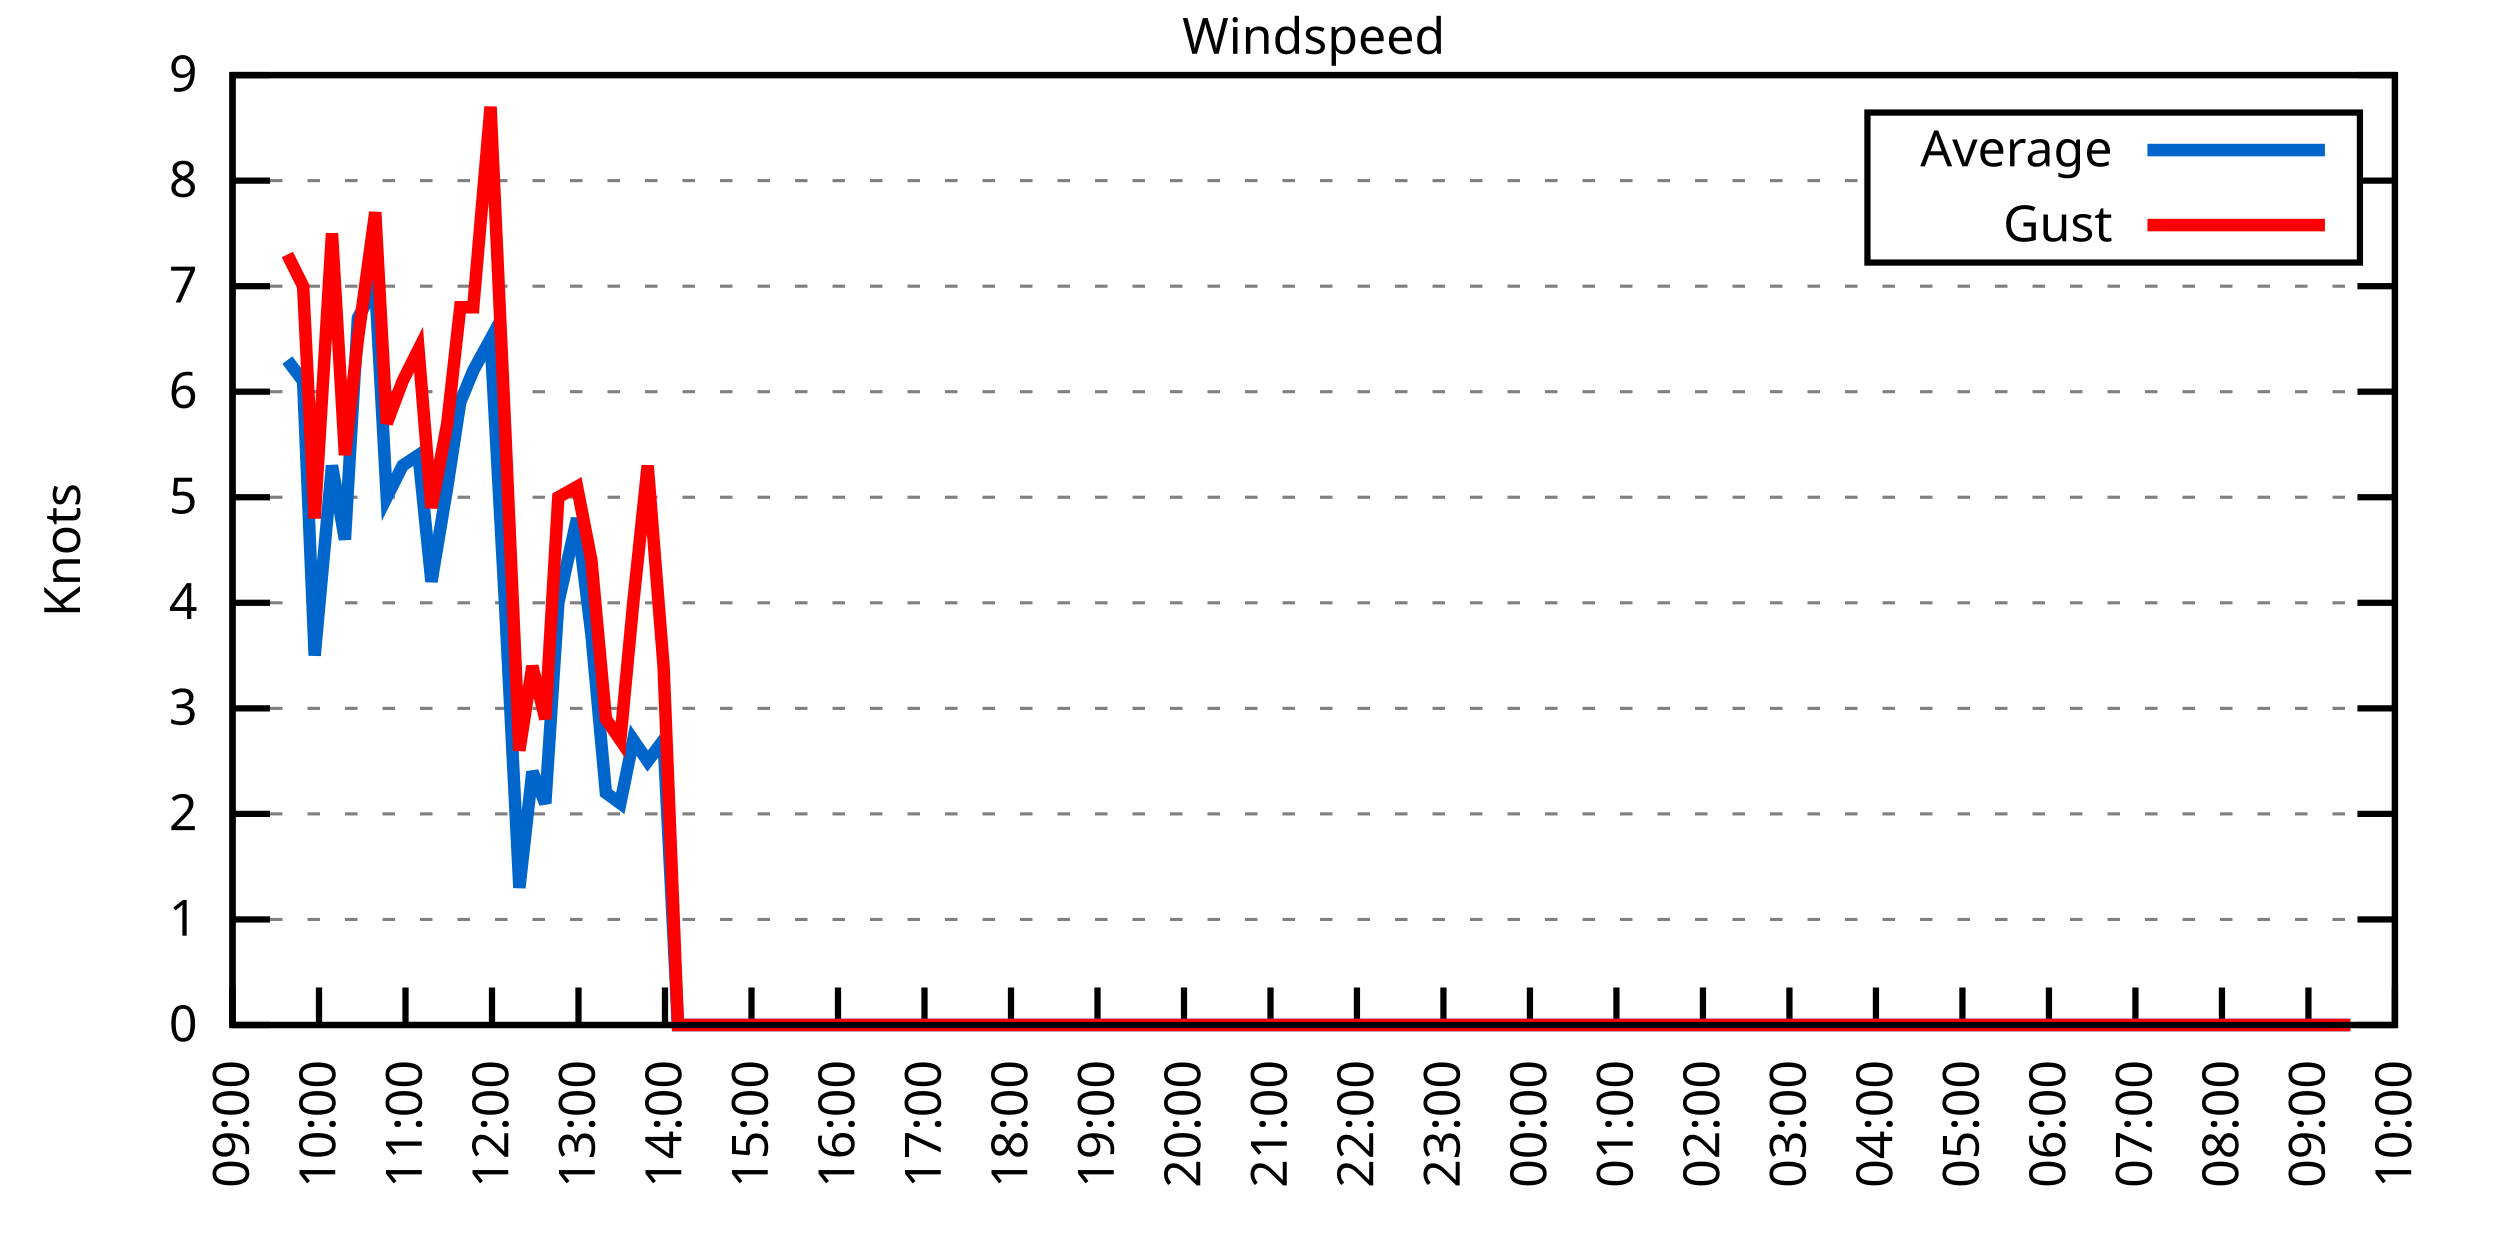
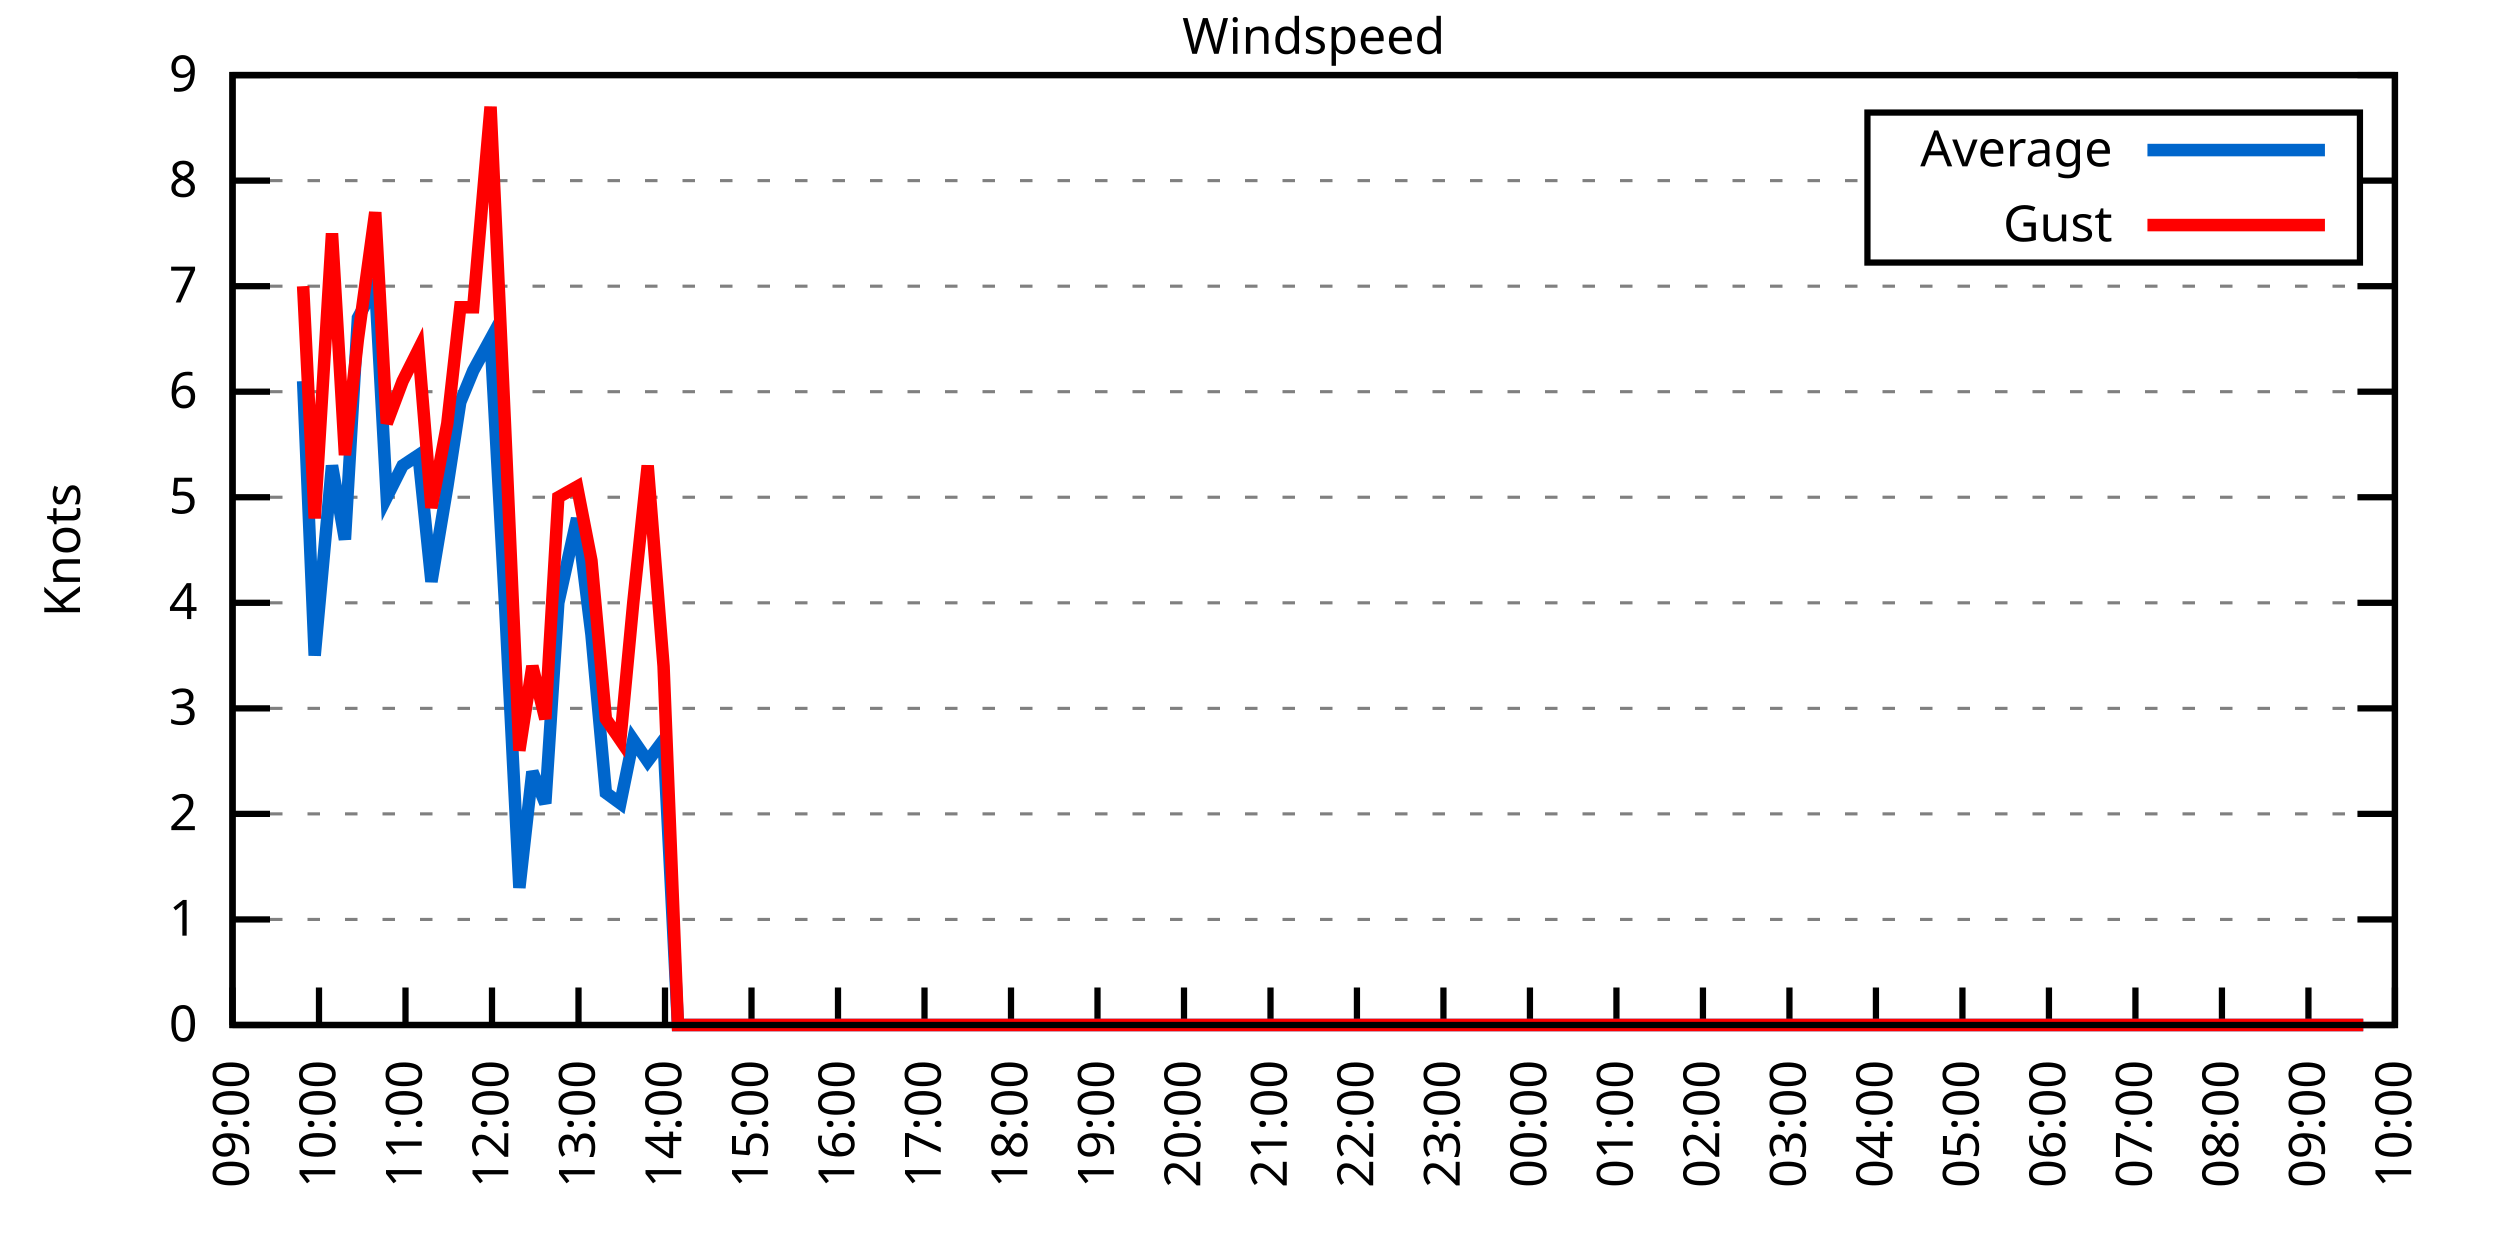
<svg xmlns="http://www.w3.org/2000/svg" xmlns:xlink="http://www.w3.org/1999/xlink" width="400" height="200" viewBox="0 0 400 200">
  <g id="gnuplot_canvas">
    <rect x="0" y="0" width="400" height="200" fill="none" />
    <defs>
      <circle id="gpDot" r="0.5" stroke-width="0.5" stroke="currentColor" />
      <path id="gpPt0" stroke-width="0.333" stroke="currentColor" d="M-1,0 h2 M0,-1 v2" />
      <path id="gpPt1" stroke-width="0.333" stroke="currentColor" d="M-1,-1 L1,1 M1,-1 L-1,1" />
      <path id="gpPt2" stroke-width="0.333" stroke="currentColor" d="M-1,0 L1,0 M0,-1 L0,1 M-1,-1 L1,1 M-1,1 L1,-1" />
      <rect id="gpPt3" stroke-width="0.333" stroke="currentColor" x="-1" y="-1" width="2" height="2" />
      <rect id="gpPt4" stroke-width="0.333" stroke="currentColor" fill="currentColor" x="-1" y="-1" width="2" height="2" />
      <circle id="gpPt5" stroke-width="0.333" stroke="currentColor" cx="0" cy="0" r="1" />
      <use xlink:href="#gpPt5" id="gpPt6" fill="currentColor" stroke="none" />
      <path id="gpPt7" stroke-width="0.333" stroke="currentColor" d="M0,-1.33 L-1.33,0.67 L1.33,0.67 z" />
      <use xlink:href="#gpPt7" id="gpPt8" fill="currentColor" stroke="none" />
      <use xlink:href="#gpPt7" id="gpPt9" stroke="currentColor" transform="rotate(180)" />
      <use xlink:href="#gpPt9" id="gpPt10" fill="currentColor" stroke="none" />
      <use xlink:href="#gpPt3" id="gpPt11" stroke="currentColor" transform="rotate(45)" />
      <use xlink:href="#gpPt11" id="gpPt12" fill="currentColor" stroke="none" />
      <path id="gpPt13" stroke-width="0.333" stroke="currentColor" d="M0,1.330 L1.265,0.411 L0.782,-1.067 L-0.782,-1.076 L-1.265,0.411 z" />
      <use xlink:href="#gpPt13" id="gpPt14" fill="currentColor" stroke="none" />
      <filter id="textbox" filterUnits="objectBoundingBox" x="0" y="0" height="1" width="1">
        <feFlood flood-color="white" flood-opacity="1" result="bgnd" />
        <feComposite in="SourceGraphic" in2="bgnd" operator="atop" />
      </filter>
      <filter id="greybox" filterUnits="objectBoundingBox" x="0" y="0" height="1" width="1">
        <feFlood flood-color="lightgrey" flood-opacity="1" result="grey" />
        <feComposite in="SourceGraphic" in2="grey" operator="atop" />
      </filter>
    </defs>
    <g fill="none" color="white" stroke="currentColor" stroke-width="1.00" stroke-linecap="butt" stroke-linejoin="miter">
</g>
    <g fill="none" color="black" stroke="currentColor" stroke-width="1.00" stroke-linecap="butt" stroke-linejoin="miter">
      <g stroke="none" shape-rendering="crispEdges">
        <polygon fill="rgb(255, 255, 255)" points="37.20,164.00 383.18,164.00 383.18,12.02 37.20,12.02 " />
      </g>
    </g>
    <g fill="none" color="black" stroke="currentColor" stroke-width="1.00" stroke-linecap="butt" stroke-linejoin="miter">
</g>
    <g fill="none" color="black" stroke="black" stroke-width="0.50" stroke-linecap="butt" stroke-linejoin="miter">
</g>
    <g fill="none" color="gray" stroke="currentColor" stroke-width="0.50" stroke-linecap="butt" stroke-linejoin="miter">
      <path stroke="gray" stroke-dasharray="2,4" class="gridline" d="M37.20,164.00 L383.19,164.00  " />
    </g>
    <g fill="none" color="gray" stroke="gray" stroke-width="1.00" stroke-linecap="butt" stroke-linejoin="miter">
</g>
    <g fill="none" color="black" stroke="currentColor" stroke-width="1.00" stroke-linecap="butt" stroke-linejoin="miter">
      <path stroke="black" d="M37.20,164.00 L43.20,164.00 M383.19,164.00 L377.19,164.00  " />
      <g transform="translate(31.60,166.60)" stroke="none" fill="black" font-family="Sans" font-size="8.00" text-anchor="end">
        <text>
          <tspan font-family="Sans"> 0</tspan>
        </text>
      </g>
    </g>
    <g fill="none" color="black" stroke="currentColor" stroke-width="1.00" stroke-linecap="butt" stroke-linejoin="miter">
</g>
    <g fill="none" color="black" stroke="black" stroke-width="0.50" stroke-linecap="butt" stroke-linejoin="miter">
</g>
    <g fill="none" color="gray" stroke="currentColor" stroke-width="0.50" stroke-linecap="butt" stroke-linejoin="miter">
      <path stroke="gray" stroke-dasharray="2,4" class="gridline" d="M37.20,147.11 L383.19,147.11  " />
    </g>
    <g fill="none" color="gray" stroke="gray" stroke-width="1.00" stroke-linecap="butt" stroke-linejoin="miter">
</g>
    <g fill="none" color="black" stroke="currentColor" stroke-width="1.00" stroke-linecap="butt" stroke-linejoin="miter">
      <path stroke="black" d="M37.20,147.11 L43.20,147.11 M383.19,147.11 L377.19,147.11  " />
      <g transform="translate(31.60,149.71)" stroke="none" fill="black" font-family="Sans" font-size="8.00" text-anchor="end">
        <text>
          <tspan font-family="Sans"> 1</tspan>
        </text>
      </g>
    </g>
    <g fill="none" color="black" stroke="currentColor" stroke-width="1.00" stroke-linecap="butt" stroke-linejoin="miter">
</g>
    <g fill="none" color="black" stroke="black" stroke-width="0.50" stroke-linecap="butt" stroke-linejoin="miter">
</g>
    <g fill="none" color="gray" stroke="currentColor" stroke-width="0.50" stroke-linecap="butt" stroke-linejoin="miter">
      <path stroke="gray" stroke-dasharray="2,4" class="gridline" d="M37.20,130.22 L383.19,130.22  " />
    </g>
    <g fill="none" color="gray" stroke="gray" stroke-width="1.00" stroke-linecap="butt" stroke-linejoin="miter">
</g>
    <g fill="none" color="black" stroke="currentColor" stroke-width="1.00" stroke-linecap="butt" stroke-linejoin="miter">
      <path stroke="black" d="M37.20,130.22 L43.20,130.22 M383.19,130.22 L377.19,130.22  " />
      <g transform="translate(31.60,132.82)" stroke="none" fill="black" font-family="Sans" font-size="8.00" text-anchor="end">
        <text>
          <tspan font-family="Sans"> 2</tspan>
        </text>
      </g>
    </g>
    <g fill="none" color="black" stroke="currentColor" stroke-width="1.00" stroke-linecap="butt" stroke-linejoin="miter">
</g>
    <g fill="none" color="black" stroke="black" stroke-width="0.50" stroke-linecap="butt" stroke-linejoin="miter">
</g>
    <g fill="none" color="gray" stroke="currentColor" stroke-width="0.50" stroke-linecap="butt" stroke-linejoin="miter">
      <path stroke="gray" stroke-dasharray="2,4" class="gridline" d="M37.20,113.34 L383.19,113.34  " />
    </g>
    <g fill="none" color="gray" stroke="gray" stroke-width="1.00" stroke-linecap="butt" stroke-linejoin="miter">
</g>
    <g fill="none" color="black" stroke="currentColor" stroke-width="1.00" stroke-linecap="butt" stroke-linejoin="miter">
      <path stroke="black" d="M37.20,113.34 L43.20,113.34 M383.19,113.34 L377.19,113.34  " />
      <g transform="translate(31.60,115.94)" stroke="none" fill="black" font-family="Sans" font-size="8.00" text-anchor="end">
        <text>
          <tspan font-family="Sans"> 3</tspan>
        </text>
      </g>
    </g>
    <g fill="none" color="black" stroke="currentColor" stroke-width="1.00" stroke-linecap="butt" stroke-linejoin="miter">
</g>
    <g fill="none" color="black" stroke="black" stroke-width="0.50" stroke-linecap="butt" stroke-linejoin="miter">
</g>
    <g fill="none" color="gray" stroke="currentColor" stroke-width="0.50" stroke-linecap="butt" stroke-linejoin="miter">
      <path stroke="gray" stroke-dasharray="2,4" class="gridline" d="M37.20,96.45 L383.19,96.45  " />
    </g>
    <g fill="none" color="gray" stroke="gray" stroke-width="1.00" stroke-linecap="butt" stroke-linejoin="miter">
</g>
    <g fill="none" color="black" stroke="currentColor" stroke-width="1.00" stroke-linecap="butt" stroke-linejoin="miter">
      <path stroke="black" d="M37.20,96.45 L43.20,96.45 M383.19,96.45 L377.19,96.45  " />
      <g transform="translate(31.60,99.05)" stroke="none" fill="black" font-family="Sans" font-size="8.00" text-anchor="end">
        <text>
          <tspan font-family="Sans"> 4</tspan>
        </text>
      </g>
    </g>
    <g fill="none" color="black" stroke="currentColor" stroke-width="1.00" stroke-linecap="butt" stroke-linejoin="miter">
</g>
    <g fill="none" color="black" stroke="black" stroke-width="0.50" stroke-linecap="butt" stroke-linejoin="miter">
</g>
    <g fill="none" color="gray" stroke="currentColor" stroke-width="0.50" stroke-linecap="butt" stroke-linejoin="miter">
      <path stroke="gray" stroke-dasharray="2,4" class="gridline" d="M37.20,79.56 L383.19,79.56  " />
    </g>
    <g fill="none" color="gray" stroke="gray" stroke-width="1.00" stroke-linecap="butt" stroke-linejoin="miter">
</g>
    <g fill="none" color="black" stroke="currentColor" stroke-width="1.00" stroke-linecap="butt" stroke-linejoin="miter">
      <path stroke="black" d="M37.20,79.56 L43.20,79.56 M383.19,79.56 L377.19,79.56  " />
      <g transform="translate(31.60,82.16)" stroke="none" fill="black" font-family="Sans" font-size="8.00" text-anchor="end">
        <text>
          <tspan font-family="Sans"> 5</tspan>
        </text>
      </g>
    </g>
    <g fill="none" color="black" stroke="currentColor" stroke-width="1.00" stroke-linecap="butt" stroke-linejoin="miter">
</g>
    <g fill="none" color="black" stroke="black" stroke-width="0.50" stroke-linecap="butt" stroke-linejoin="miter">
</g>
    <g fill="none" color="gray" stroke="currentColor" stroke-width="0.50" stroke-linecap="butt" stroke-linejoin="miter">
      <path stroke="gray" stroke-dasharray="2,4" class="gridline" d="M37.20,62.67 L383.19,62.67  " />
    </g>
    <g fill="none" color="gray" stroke="gray" stroke-width="1.00" stroke-linecap="butt" stroke-linejoin="miter">
</g>
    <g fill="none" color="black" stroke="currentColor" stroke-width="1.00" stroke-linecap="butt" stroke-linejoin="miter">
      <path stroke="black" d="M37.20,62.67 L43.20,62.67 M383.19,62.67 L377.19,62.67  " />
      <g transform="translate(31.60,65.27)" stroke="none" fill="black" font-family="Sans" font-size="8.00" text-anchor="end">
        <text>
          <tspan font-family="Sans"> 6</tspan>
        </text>
      </g>
    </g>
    <g fill="none" color="black" stroke="currentColor" stroke-width="1.00" stroke-linecap="butt" stroke-linejoin="miter">
</g>
    <g fill="none" color="black" stroke="black" stroke-width="0.50" stroke-linecap="butt" stroke-linejoin="miter">
</g>
    <g fill="none" color="gray" stroke="currentColor" stroke-width="0.50" stroke-linecap="butt" stroke-linejoin="miter">
      <path stroke="gray" stroke-dasharray="2,4" class="gridline" d="M37.20,45.79 L383.19,45.79  " />
    </g>
    <g fill="none" color="gray" stroke="gray" stroke-width="1.00" stroke-linecap="butt" stroke-linejoin="miter">
</g>
    <g fill="none" color="black" stroke="currentColor" stroke-width="1.00" stroke-linecap="butt" stroke-linejoin="miter">
      <path stroke="black" d="M37.20,45.79 L43.20,45.79 M383.19,45.79 L377.19,45.79  " />
      <g transform="translate(31.60,48.39)" stroke="none" fill="black" font-family="Sans" font-size="8.00" text-anchor="end">
        <text>
          <tspan font-family="Sans"> 7</tspan>
        </text>
      </g>
    </g>
    <g fill="none" color="black" stroke="currentColor" stroke-width="1.00" stroke-linecap="butt" stroke-linejoin="miter">
</g>
    <g fill="none" color="black" stroke="black" stroke-width="0.50" stroke-linecap="butt" stroke-linejoin="miter">
</g>
    <g fill="none" color="gray" stroke="currentColor" stroke-width="0.50" stroke-linecap="butt" stroke-linejoin="miter">
      <path stroke="gray" stroke-dasharray="2,4" class="gridline" d="M37.20,28.90 L298.79,28.90 M377.59,28.90 L383.19,28.90  " />
    </g>
    <g fill="none" color="gray" stroke="gray" stroke-width="1.00" stroke-linecap="butt" stroke-linejoin="miter">
</g>
    <g fill="none" color="black" stroke="currentColor" stroke-width="1.00" stroke-linecap="butt" stroke-linejoin="miter">
      <path stroke="black" d="M37.20,28.90 L43.20,28.90 M383.19,28.90 L377.19,28.90  " />
      <g transform="translate(31.60,31.50)" stroke="none" fill="black" font-family="Sans" font-size="8.00" text-anchor="end">
        <text>
          <tspan font-family="Sans"> 8</tspan>
        </text>
      </g>
    </g>
    <g fill="none" color="black" stroke="currentColor" stroke-width="1.00" stroke-linecap="butt" stroke-linejoin="miter">
</g>
    <g fill="none" color="black" stroke="black" stroke-width="0.50" stroke-linecap="butt" stroke-linejoin="miter">
</g>
    <g fill="none" color="gray" stroke="currentColor" stroke-width="0.50" stroke-linecap="butt" stroke-linejoin="miter">
      <path stroke="gray" stroke-dasharray="2,4" class="gridline" d="M37.20,12.01 L383.19,12.01  " />
    </g>
    <g fill="none" color="gray" stroke="gray" stroke-width="1.00" stroke-linecap="butt" stroke-linejoin="miter">
</g>
    <g fill="none" color="black" stroke="currentColor" stroke-width="1.00" stroke-linecap="butt" stroke-linejoin="miter">
      <path stroke="black" d="M37.20,12.01 L43.20,12.01 M383.19,12.01 L377.19,12.01  " />
      <g transform="translate(31.60,14.61)" stroke="none" fill="black" font-family="Sans" font-size="8.00" text-anchor="end">
        <text>
          <tspan font-family="Sans"> 9</tspan>
        </text>
      </g>
    </g>
    <g fill="none" color="black" stroke="currentColor" stroke-width="1.00" stroke-linecap="butt" stroke-linejoin="miter">
      <path stroke="black" d="M37.20,164.00 L37.20,158.00  " />
      <g transform="translate(39.80,169.60) rotate(270.00)" stroke="none" fill="black" font-family="Sans" font-size="8.00" text-anchor="end">
        <text>
          <tspan font-family="Sans">09:00</tspan>
        </text>
      </g>
    </g>
    <g fill="none" color="black" stroke="currentColor" stroke-width="1.00" stroke-linecap="butt" stroke-linejoin="miter">
      <path stroke="black" d="M51.04,164.00 L51.04,158.00  " />
      <g transform="translate(53.64,169.60) rotate(270.00)" stroke="none" fill="black" font-family="Sans" font-size="8.00" text-anchor="end">
        <text>
          <tspan font-family="Sans">10:00</tspan>
        </text>
      </g>
    </g>
    <g fill="none" color="black" stroke="currentColor" stroke-width="1.00" stroke-linecap="butt" stroke-linejoin="miter">
      <path stroke="black" d="M64.88,164.00 L64.88,158.00  " />
      <g transform="translate(67.48,169.60) rotate(270.00)" stroke="none" fill="black" font-family="Sans" font-size="8.00" text-anchor="end">
        <text>
          <tspan font-family="Sans">11:00</tspan>
        </text>
      </g>
    </g>
    <g fill="none" color="black" stroke="currentColor" stroke-width="1.00" stroke-linecap="butt" stroke-linejoin="miter">
      <path stroke="black" d="M78.72,164.00 L78.72,158.00  " />
      <g transform="translate(81.32,169.60) rotate(270.00)" stroke="none" fill="black" font-family="Sans" font-size="8.00" text-anchor="end">
        <text>
          <tspan font-family="Sans">12:00</tspan>
        </text>
      </g>
    </g>
    <g fill="none" color="black" stroke="currentColor" stroke-width="1.00" stroke-linecap="butt" stroke-linejoin="miter">
      <path stroke="black" d="M92.56,164.00 L92.56,158.00  " />
      <g transform="translate(95.16,169.60) rotate(270.00)" stroke="none" fill="black" font-family="Sans" font-size="8.00" text-anchor="end">
        <text>
          <tspan font-family="Sans">13:00</tspan>
        </text>
      </g>
    </g>
    <g fill="none" color="black" stroke="currentColor" stroke-width="1.00" stroke-linecap="butt" stroke-linejoin="miter">
      <path stroke="black" d="M106.40,164.00 L106.40,158.00  " />
      <g transform="translate(109.00,169.60) rotate(270.00)" stroke="none" fill="black" font-family="Sans" font-size="8.00" text-anchor="end">
        <text>
          <tspan font-family="Sans">14:00</tspan>
        </text>
      </g>
    </g>
    <g fill="none" color="black" stroke="currentColor" stroke-width="1.00" stroke-linecap="butt" stroke-linejoin="miter">
      <path stroke="black" d="M120.24,164.00 L120.24,158.00  " />
      <g transform="translate(122.84,169.60) rotate(270.00)" stroke="none" fill="black" font-family="Sans" font-size="8.00" text-anchor="end">
        <text>
          <tspan font-family="Sans">15:00</tspan>
        </text>
      </g>
    </g>
    <g fill="none" color="black" stroke="currentColor" stroke-width="1.00" stroke-linecap="butt" stroke-linejoin="miter">
      <path stroke="black" d="M134.08,164.00 L134.08,158.00  " />
      <g transform="translate(136.68,169.60) rotate(270.00)" stroke="none" fill="black" font-family="Sans" font-size="8.00" text-anchor="end">
        <text>
          <tspan font-family="Sans">16:00</tspan>
        </text>
      </g>
    </g>
    <g fill="none" color="black" stroke="currentColor" stroke-width="1.00" stroke-linecap="butt" stroke-linejoin="miter">
      <path stroke="black" d="M147.92,164.00 L147.92,158.00  " />
      <g transform="translate(150.52,169.60) rotate(270.00)" stroke="none" fill="black" font-family="Sans" font-size="8.00" text-anchor="end">
        <text>
          <tspan font-family="Sans">17:00</tspan>
        </text>
      </g>
    </g>
    <g fill="none" color="black" stroke="currentColor" stroke-width="1.00" stroke-linecap="butt" stroke-linejoin="miter">
      <path stroke="black" d="M161.76,164.00 L161.76,158.00  " />
      <g transform="translate(164.36,169.60) rotate(270.00)" stroke="none" fill="black" font-family="Sans" font-size="8.00" text-anchor="end">
        <text>
          <tspan font-family="Sans">18:00</tspan>
        </text>
      </g>
    </g>
    <g fill="none" color="black" stroke="currentColor" stroke-width="1.00" stroke-linecap="butt" stroke-linejoin="miter">
      <path stroke="black" d="M175.60,164.00 L175.60,158.00  " />
      <g transform="translate(178.20,169.60) rotate(270.00)" stroke="none" fill="black" font-family="Sans" font-size="8.00" text-anchor="end">
        <text>
          <tspan font-family="Sans">19:00</tspan>
        </text>
      </g>
    </g>
    <g fill="none" color="black" stroke="currentColor" stroke-width="1.00" stroke-linecap="butt" stroke-linejoin="miter">
      <path stroke="black" d="M189.44,164.00 L189.44,158.00  " />
      <g transform="translate(192.04,169.60) rotate(270.00)" stroke="none" fill="black" font-family="Sans" font-size="8.00" text-anchor="end">
        <text>
          <tspan font-family="Sans">20:00</tspan>
        </text>
      </g>
    </g>
    <g fill="none" color="black" stroke="currentColor" stroke-width="1.00" stroke-linecap="butt" stroke-linejoin="miter">
      <path stroke="black" d="M203.28,164.00 L203.28,158.00  " />
      <g transform="translate(205.88,169.60) rotate(270.00)" stroke="none" fill="black" font-family="Sans" font-size="8.00" text-anchor="end">
        <text>
          <tspan font-family="Sans">21:00</tspan>
        </text>
      </g>
    </g>
    <g fill="none" color="black" stroke="currentColor" stroke-width="1.00" stroke-linecap="butt" stroke-linejoin="miter">
      <path stroke="black" d="M217.11,164.00 L217.11,158.00  " />
      <g transform="translate(219.71,169.60) rotate(270.00)" stroke="none" fill="black" font-family="Sans" font-size="8.00" text-anchor="end">
        <text>
          <tspan font-family="Sans">22:00</tspan>
        </text>
      </g>
    </g>
    <g fill="none" color="black" stroke="currentColor" stroke-width="1.00" stroke-linecap="butt" stroke-linejoin="miter">
      <path stroke="black" d="M230.95,164.00 L230.95,158.00  " />
      <g transform="translate(233.55,169.60) rotate(270.00)" stroke="none" fill="black" font-family="Sans" font-size="8.00" text-anchor="end">
        <text>
          <tspan font-family="Sans">23:00</tspan>
        </text>
      </g>
    </g>
    <g fill="none" color="black" stroke="currentColor" stroke-width="1.00" stroke-linecap="butt" stroke-linejoin="miter">
      <path stroke="black" d="M244.79,164.00 L244.79,158.00  " />
      <g transform="translate(247.39,169.60) rotate(270.00)" stroke="none" fill="black" font-family="Sans" font-size="8.00" text-anchor="end">
        <text>
          <tspan font-family="Sans">00:00</tspan>
        </text>
      </g>
    </g>
    <g fill="none" color="black" stroke="currentColor" stroke-width="1.00" stroke-linecap="butt" stroke-linejoin="miter">
      <path stroke="black" d="M258.63,164.00 L258.63,158.00  " />
      <g transform="translate(261.23,169.60) rotate(270.00)" stroke="none" fill="black" font-family="Sans" font-size="8.00" text-anchor="end">
        <text>
          <tspan font-family="Sans">01:00</tspan>
        </text>
      </g>
    </g>
    <g fill="none" color="black" stroke="currentColor" stroke-width="1.00" stroke-linecap="butt" stroke-linejoin="miter">
      <path stroke="black" d="M272.47,164.00 L272.47,158.00  " />
      <g transform="translate(275.07,169.60) rotate(270.00)" stroke="none" fill="black" font-family="Sans" font-size="8.00" text-anchor="end">
        <text>
          <tspan font-family="Sans">02:00</tspan>
        </text>
      </g>
    </g>
    <g fill="none" color="black" stroke="currentColor" stroke-width="1.00" stroke-linecap="butt" stroke-linejoin="miter">
      <path stroke="black" d="M286.31,164.00 L286.31,158.00  " />
      <g transform="translate(288.91,169.60) rotate(270.00)" stroke="none" fill="black" font-family="Sans" font-size="8.00" text-anchor="end">
        <text>
          <tspan font-family="Sans">03:00</tspan>
        </text>
      </g>
    </g>
    <g fill="none" color="black" stroke="currentColor" stroke-width="1.00" stroke-linecap="butt" stroke-linejoin="miter">
      <path stroke="black" d="M300.15,164.00 L300.15,158.00  " />
      <g transform="translate(302.75,169.60) rotate(270.00)" stroke="none" fill="black" font-family="Sans" font-size="8.00" text-anchor="end">
        <text>
          <tspan font-family="Sans">04:00</tspan>
        </text>
      </g>
    </g>
    <g fill="none" color="black" stroke="currentColor" stroke-width="1.00" stroke-linecap="butt" stroke-linejoin="miter">
      <path stroke="black" d="M313.99,164.00 L313.99,158.00  " />
      <g transform="translate(316.59,169.60) rotate(270.00)" stroke="none" fill="black" font-family="Sans" font-size="8.00" text-anchor="end">
        <text>
          <tspan font-family="Sans">05:00</tspan>
        </text>
      </g>
    </g>
    <g fill="none" color="black" stroke="currentColor" stroke-width="1.00" stroke-linecap="butt" stroke-linejoin="miter">
      <path stroke="black" d="M327.83,164.00 L327.83,158.00  " />
      <g transform="translate(330.43,169.60) rotate(270.00)" stroke="none" fill="black" font-family="Sans" font-size="8.00" text-anchor="end">
        <text>
          <tspan font-family="Sans">06:00</tspan>
        </text>
      </g>
    </g>
    <g fill="none" color="black" stroke="currentColor" stroke-width="1.00" stroke-linecap="butt" stroke-linejoin="miter">
      <path stroke="black" d="M341.67,164.00 L341.67,158.00  " />
      <g transform="translate(344.27,169.60) rotate(270.00)" stroke="none" fill="black" font-family="Sans" font-size="8.00" text-anchor="end">
        <text>
          <tspan font-family="Sans">07:00</tspan>
        </text>
      </g>
    </g>
    <g fill="none" color="black" stroke="currentColor" stroke-width="1.00" stroke-linecap="butt" stroke-linejoin="miter">
      <path stroke="black" d="M355.51,164.00 L355.51,158.00  " />
      <g transform="translate(358.11,169.60) rotate(270.00)" stroke="none" fill="black" font-family="Sans" font-size="8.00" text-anchor="end">
        <text>
          <tspan font-family="Sans">08:00</tspan>
        </text>
      </g>
    </g>
    <g fill="none" color="black" stroke="currentColor" stroke-width="1.00" stroke-linecap="butt" stroke-linejoin="miter">
      <path stroke="black" d="M369.35,164.00 L369.35,158.00  " />
      <g transform="translate(371.95,169.60) rotate(270.00)" stroke="none" fill="black" font-family="Sans" font-size="8.00" text-anchor="end">
        <text>
          <tspan font-family="Sans">09:00</tspan>
        </text>
      </g>
    </g>
    <g fill="none" color="black" stroke="currentColor" stroke-width="1.00" stroke-linecap="butt" stroke-linejoin="miter">
      <path stroke="black" d="M383.19,164.00 L383.19,158.00  " />
      <g transform="translate(385.79,169.60) rotate(270.00)" stroke="none" fill="black" font-family="Sans" font-size="8.00" text-anchor="end">
        <text>
          <tspan font-family="Sans">10:00</tspan>
        </text>
      </g>
    </g>
    <g fill="none" color="black" stroke="currentColor" stroke-width="1.00" stroke-linecap="butt" stroke-linejoin="miter">
</g>
    <g fill="none" color="black" stroke="currentColor" stroke-width="1.00" stroke-linecap="butt" stroke-linejoin="miter">
      <path stroke="black" d="M37.20,12.01 L37.20,164.00 L383.19,164.00 L383.19,12.01 L37.20,12.01 Z  " />
    </g>
    <g fill="none" color="black" stroke="currentColor" stroke-width="1.00" stroke-linecap="butt" stroke-linejoin="miter">
</g>
    <g fill="none" color="black" stroke="currentColor" stroke-width="1.00" stroke-linecap="butt" stroke-linejoin="miter">
      <path stroke="black" d="M298.79,42.01 L298.79,18.01 L377.59,18.01 L377.59,42.01 L298.79,42.01 Z  " />
    </g>
    <g id="Windspeed_plot_1">
      <g fill="none" color="white" stroke="black" stroke-width="2.00" stroke-linecap="butt" stroke-linejoin="miter">
</g>
      <g fill="none" color="black" stroke="currentColor" stroke-width="2.00" stroke-linecap="butt" stroke-linejoin="miter">
        <g transform="translate(337.99,26.61)" stroke="none" fill="black" font-family="Sans" font-size="8.00" text-anchor="end">
          <text>
            <tspan font-family="Sans">Average</tspan>
          </text>
        </g>
      </g>
      <g fill="none" color="black" stroke="currentColor" stroke-width="2.00" stroke-linecap="butt" stroke-linejoin="miter">
-         <path stroke="rgb(  0, 102, 204)" d="M343.59,24.01 L371.99,24.01 M45.97,57.61 L48.50,60.98 L50.35,104.89 L53.12,74.49 L55.19,86.32 L57.27,50.85   L60.04,45.79 L61.88,79.56 L64.42,74.49 L66.96,72.81 L69.03,93.07 L71.57,77.87 L73.64,64.36 L75.72,59.30   L78.49,54.23 L80.79,96.45 L83.10,142.05 L85.18,123.47 L87.25,128.54 L89.33,96.45 L92.33,82.94 L94.63,101.52   L96.94,126.85 L99.25,128.54 L101.32,118.40 L103.63,121.78 L106.17,118.40 L108.47,164.00 L110.55,164.00 L113.09,164.00   L114.93,164.00 L117.70,164.00 L119.55,164.00 L122.31,164.00 L124.16,164.00 L126.93,164.00 L128.77,164.00 L131.54,164.00   L133.39,164.00 L135.92,164.00 L138.00,164.00 L140.54,164.00 L143.07,164.00 L145.15,164.00 L147.69,164.00 L149.76,164.00   L152.30,164.00 L154.14,164.00 L156.68,164.00 L158.99,164.00 L161.30,164.00 L163.37,164.00 L166.14,164.00 L168.21,164.00   L170.75,164.00 L172.83,164.00 L175.13,164.00 L177.67,164.00 L179.75,164.00 L181.82,164.00 L184.59,164.00 L186.67,164.00   L189.20,164.00 L191.05,164.00 L193.59,164.00 L196.12,164.00 L197.97,164.00 L200.51,164.00 L202.58,164.00 L205.35,164.00   L207.20,164.00 L209.50,164.00 L212.27,164.00 L214.12,164.00 L216.65,164.00 L218.96,164.00 L221.50,164.00 L223.34,164.00   L225.88,164.00 L228.19,164.00 L230.72,164.00 L233.03,164.00 L235.11,164.00 L237.41,164.00 L239.95,164.00 L242.26,164.00   L244.56,164.00 L246.64,164.00 L249.18,164.00 L251.02,164.00 L253.79,164.00 L255.87,164.00 L258.40,164.00 L260.25,164.00   L262.32,164.00 L264.86,164.00 L266.94,164.00 L269.47,164.00 L272.24,164.00 L274.09,164.00 L275.93,164.00 L278.93,164.00   L281.47,164.00 L283.78,164.00 L285.85,164.00 L288.16,164.00 L290.70,164.00 L293.00,164.00 L295.08,164.00 L297.62,164.00   L299.46,164.00 L301.77,164.00 L304.07,164.00 L306.61,164.00 L308.92,164.00 L311.22,164.00 L313.30,164.00 L316.07,164.00   L318.14,164.00 L320.68,164.00 L322.53,164.00 L325.29,164.00 L327.14,164.00 L329.68,164.00 L332.21,164.00 L334.06,164.00   L336.60,164.00 L338.67,164.00 L341.21,164.00 L343.52,164.00 L346.05,164.00 L348.13,164.00 L350.21,164.00 L352.97,164.00   L354.82,164.00 L357.36,164.00 L361.97,164.00 L364.28,164.00 L366.81,164.00 L368.89,164.00 L371.43,164.00 L373.50,164.00   L376.04,164.00  " />
+         <path stroke="rgb(  0, 102, 204)" d="M343.59,24.01 L371.99,24.01 M48.50,60.98 L50.35,104.89 L53.12,74.49 L55.19,86.32 L57.27,50.85 L60.04,45.79   L61.88,79.56 L64.42,74.49 L66.96,72.81 L69.03,93.07 L71.57,77.87 L73.64,64.36 L75.72,59.30 L78.49,54.23   L80.79,96.45 L83.10,142.05 L85.18,123.47 L87.25,128.54 L89.33,96.45 L92.33,82.94 L94.63,101.52 L96.94,126.85   L99.25,128.54 L101.32,118.40 L103.63,121.78 L106.17,118.40 L108.47,164.00 L110.55,164.00 L113.09,164.00 L114.93,164.00   L117.70,164.00 L119.55,164.00 L122.31,164.00 L124.16,164.00 L126.93,164.00 L128.77,164.00 L131.54,164.00 L133.39,164.00   L135.92,164.00 L138.00,164.00 L140.54,164.00 L143.07,164.00 L145.15,164.00 L147.69,164.00 L149.76,164.00 L152.30,164.00   L154.14,164.00 L156.68,164.00 L158.99,164.00 L161.30,164.00 L163.37,164.00 L166.14,164.00 L168.21,164.00 L170.75,164.00   L172.83,164.00 L175.13,164.00 L177.67,164.00 L179.75,164.00 L181.82,164.00 L184.59,164.00 L186.67,164.00 L189.20,164.00   L191.05,164.00 L193.59,164.00 L196.12,164.00 L197.97,164.00 L200.51,164.00 L202.58,164.00 L205.35,164.00 L207.20,164.00   L209.50,164.00 L212.27,164.00 L214.12,164.00 L216.65,164.00 L218.96,164.00 L221.50,164.00 L223.34,164.00 L225.88,164.00   L228.19,164.00 L230.72,164.00 L233.03,164.00 L235.11,164.00 L237.41,164.00 L239.95,164.00 L242.26,164.00 L244.56,164.00   L246.64,164.00 L249.18,164.00 L251.02,164.00 L253.79,164.00 L255.87,164.00 L258.40,164.00 L260.25,164.00 L262.32,164.00   L264.86,164.00 L266.94,164.00 L269.47,164.00 L272.24,164.00 L274.09,164.00 L275.93,164.00 L278.93,164.00 L281.47,164.00   L283.78,164.00 L285.85,164.00 L288.16,164.00 L290.70,164.00 L293.00,164.00 L295.08,164.00 L297.62,164.00 L299.46,164.00   L301.77,164.00 L304.07,164.00 L306.61,164.00 L308.92,164.00 L311.22,164.00 L313.30,164.00 L316.07,164.00 L318.14,164.00   L320.68,164.00 L322.53,164.00 L325.29,164.00 L327.14,164.00 L329.68,164.00 L332.21,164.00 L334.06,164.00 L336.60,164.00   L338.67,164.00 L341.21,164.00 L343.52,164.00 L346.05,164.00 L348.13,164.00 L350.21,164.00 L352.97,164.00 L354.82,164.00   L357.36,164.00 L361.97,164.00 L364.28,164.00 L366.81,164.00 L368.89,164.00 L371.43,164.00 L373.50,164.00 L376.04,164.00   L378.12,164.00  " />
      </g>
    </g>
    <g id="Windspeed_plot_2">
      <g fill="none" color="black" stroke="currentColor" stroke-width="2.00" stroke-linecap="butt" stroke-linejoin="miter">
        <g transform="translate(337.99,38.61)" stroke="none" fill="black" font-family="Sans" font-size="8.00" text-anchor="end">
          <text>
            <tspan font-family="Sans">Gust</tspan>
          </text>
        </g>
      </g>
      <g fill="none" color="black" stroke="currentColor" stroke-width="2.00" stroke-linecap="butt" stroke-linejoin="miter">
-         <path stroke="rgb(255,   0,   0)" d="M343.59,36.01 L371.99,36.01 M45.97,40.72 L48.50,45.79 L50.35,82.94 L53.12,37.34 L55.19,72.81 L57.27,54.23   L60.04,33.96 L61.88,67.74 L64.42,60.98 L66.96,55.92 L69.03,81.25 L71.57,67.74 L73.64,49.16 L75.72,49.16   L78.49,17.08 L80.79,67.74 L83.10,120.09 L85.18,106.58 L87.25,115.03 L89.33,79.56 L92.33,77.87 L94.63,89.69   L96.94,115.03 L99.25,118.40 L101.32,96.45 L103.63,74.49 L106.17,106.58 L108.47,164.00 L110.55,164.00 L113.09,164.00   L114.93,164.00 L117.70,164.00 L119.55,164.00 L122.31,164.00 L124.16,164.00 L126.93,164.00 L128.77,164.00 L131.54,164.00   L133.39,164.00 L135.92,164.00 L138.00,164.00 L140.54,164.00 L143.07,164.00 L145.15,164.00 L147.69,164.00 L149.76,164.00   L152.30,164.00 L154.14,164.00 L156.68,164.00 L158.99,164.00 L161.30,164.00 L163.37,164.00 L166.14,164.00 L168.21,164.00   L170.75,164.00 L172.83,164.00 L175.13,164.00 L177.67,164.00 L179.75,164.00 L181.82,164.00 L184.59,164.00 L186.67,164.00   L189.20,164.00 L191.05,164.00 L193.59,164.00 L196.12,164.00 L197.97,164.00 L200.51,164.00 L202.58,164.00 L205.35,164.00   L207.20,164.00 L209.50,164.00 L212.27,164.00 L214.12,164.00 L216.65,164.00 L218.96,164.00 L221.50,164.00 L223.34,164.00   L225.88,164.00 L228.19,164.00 L230.72,164.00 L233.03,164.00 L235.11,164.00 L237.41,164.00 L239.95,164.00 L242.26,164.00   L244.56,164.00 L246.64,164.00 L249.18,164.00 L251.02,164.00 L253.79,164.00 L255.87,164.00 L258.40,164.00 L260.25,164.00   L262.32,164.00 L264.86,164.00 L266.94,164.00 L269.47,164.00 L272.24,164.00 L274.09,164.00 L275.93,164.00 L278.93,164.00   L281.47,164.00 L283.78,164.00 L285.85,164.00 L288.16,164.00 L290.70,164.00 L293.00,164.00 L295.08,164.00 L297.62,164.00   L299.46,164.00 L301.77,164.00 L304.07,164.00 L306.61,164.00 L308.92,164.00 L311.22,164.00 L313.30,164.00 L316.07,164.00   L318.14,164.00 L320.68,164.00 L322.53,164.00 L325.29,164.00 L327.14,164.00 L329.68,164.00 L332.21,164.00 L334.06,164.00   L336.60,164.00 L338.67,164.00 L341.21,164.00 L343.52,164.00 L346.05,164.00 L348.13,164.00 L350.21,164.00 L352.97,164.00   L354.82,164.00 L357.36,164.00 L361.97,164.00 L364.28,164.00 L366.81,164.00 L368.89,164.00 L371.43,164.00 L373.50,164.00   L376.04,164.00  " />
+         <path stroke="rgb(255,   0,   0)" d="M343.59,36.01 L371.99,36.01 M48.50,45.79 L50.35,82.94 L53.12,37.34 L55.19,72.81 L57.27,54.23 L60.04,33.96   L61.88,67.74 L64.42,60.98 L66.96,55.92 L69.03,81.25 L71.57,67.74 L73.64,49.16 L75.72,49.16 L78.49,17.08   L80.79,67.74 L83.10,120.09 L85.18,106.58 L87.25,115.03 L89.33,79.56 L92.33,77.87 L94.63,89.69 L96.94,115.03   L99.25,118.40 L101.32,96.45 L103.63,74.49 L106.17,106.58 L108.47,164.00 L110.55,164.00 L113.09,164.00 L114.93,164.00   L117.70,164.00 L119.55,164.00 L122.31,164.00 L124.16,164.00 L126.93,164.00 L128.77,164.00 L131.54,164.00 L133.39,164.00   L135.92,164.00 L138.00,164.00 L140.54,164.00 L143.07,164.00 L145.15,164.00 L147.69,164.00 L149.76,164.00 L152.30,164.00   L154.14,164.00 L156.68,164.00 L158.99,164.00 L161.30,164.00 L163.37,164.00 L166.14,164.00 L168.21,164.00 L170.75,164.00   L172.83,164.00 L175.13,164.00 L177.67,164.00 L179.75,164.00 L181.82,164.00 L184.59,164.00 L186.67,164.00 L189.20,164.00   L191.05,164.00 L193.59,164.00 L196.12,164.00 L197.97,164.00 L200.51,164.00 L202.58,164.00 L205.35,164.00 L207.20,164.00   L209.50,164.00 L212.27,164.00 L214.12,164.00 L216.65,164.00 L218.96,164.00 L221.50,164.00 L223.34,164.00 L225.88,164.00   L228.19,164.00 L230.72,164.00 L233.03,164.00 L235.11,164.00 L237.41,164.00 L239.95,164.00 L242.26,164.00 L244.56,164.00   L246.64,164.00 L249.18,164.00 L251.02,164.00 L253.79,164.00 L255.87,164.00 L258.40,164.00 L260.25,164.00 L262.32,164.00   L264.86,164.00 L266.94,164.00 L269.47,164.00 L272.24,164.00 L274.09,164.00 L275.93,164.00 L278.93,164.00 L281.47,164.00   L283.78,164.00 L285.85,164.00 L288.16,164.00 L290.70,164.00 L293.00,164.00 L295.08,164.00 L297.62,164.00 L299.46,164.00   L301.77,164.00 L304.07,164.00 L306.61,164.00 L308.92,164.00 L311.22,164.00 L313.30,164.00 L316.07,164.00 L318.14,164.00   L320.68,164.00 L322.53,164.00 L325.29,164.00 L327.14,164.00 L329.68,164.00 L332.21,164.00 L334.06,164.00 L336.60,164.00   L338.67,164.00 L341.21,164.00 L343.52,164.00 L346.05,164.00 L348.13,164.00 L350.21,164.00 L352.97,164.00 L354.82,164.00   L357.36,164.00 L361.97,164.00 L364.28,164.00 L366.81,164.00 L368.89,164.00 L371.43,164.00 L373.50,164.00 L376.04,164.00   L378.12,164.00  " />
      </g>
    </g>
    <g fill="none" color="black" stroke="currentColor" stroke-width="2.00" stroke-linecap="butt" stroke-linejoin="miter">
</g>
    <g fill="none" color="black" stroke="black" stroke-width="1.00" stroke-linecap="butt" stroke-linejoin="miter">
</g>
    <g fill="none" color="black" stroke="currentColor" stroke-width="1.00" stroke-linecap="butt" stroke-linejoin="miter">
      <path stroke="black" d="M37.20,12.01 L37.20,164.00 L383.19,164.00 L383.19,12.01 L37.20,12.01 Z  " />
      <g transform="translate(12.80,88.01) rotate(270.00)" stroke="none" fill="black" font-family="Sans" font-size="8.00" text-anchor="middle">
        <text>
          <tspan font-family="Sans">Knots</tspan>
        </text>
      </g>
    </g>
    <g fill="none" color="black" stroke="currentColor" stroke-width="1.00" stroke-linecap="butt" stroke-linejoin="miter">
</g>
    <g fill="none" color="black" stroke="currentColor" stroke-width="1.00" stroke-linecap="butt" stroke-linejoin="miter">
      <g transform="translate(210.19,8.61)" stroke="none" fill="black" font-family="Sans" font-size="8.00" text-anchor="middle">
        <text>
          <tspan font-family="Sans">Windspeed</tspan>
        </text>
      </g>
    </g>
    <g fill="none" color="black" stroke="currentColor" stroke-width="1.00" stroke-linecap="butt" stroke-linejoin="miter">
</g>
  </g>
</svg>
